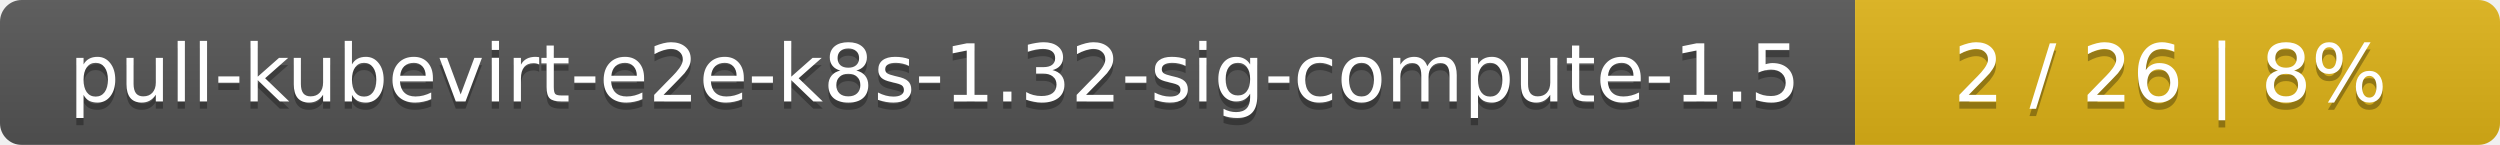
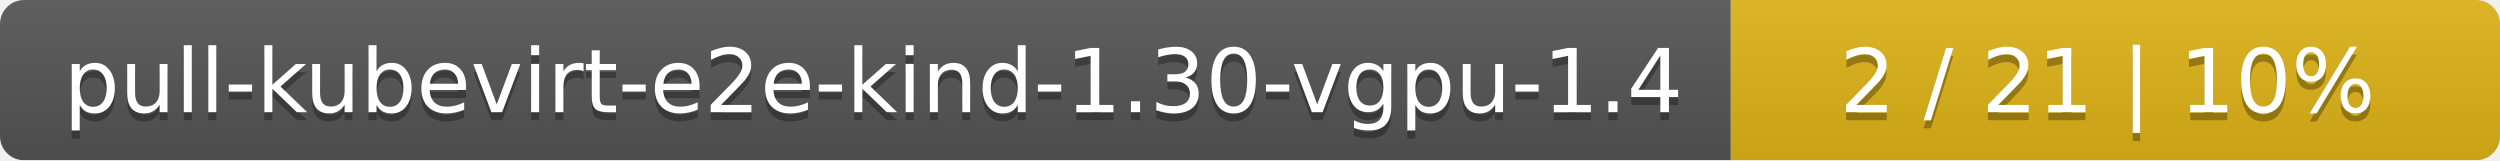
- <svg xmlns="http://www.w3.org/2000/svg" width="345" height="20">
+ <svg xmlns="http://www.w3.org/2000/svg" width="312" height="20">
  <linearGradient id="smooth" x2="0" y2="100%">
    <stop offset="0" stop-color="#bbb" stop-opacity=".1" />
    <stop offset="1" stop-opacity=".1" />
  </linearGradient>
  <mask id="round">
-     <rect width="345" height="20" rx="3" fill="#fff" />
+     <rect width="312" height="20" rx="3" fill="#fff" />
  </mask>
  <g mask="url(#round)">
-     <rect width="256" height="20" fill="#555" />
-     <rect x="256" width="89" height="20" fill="#dfb317" />
-     <rect width="345" height="20" fill="url(#smooth)" />
+     <rect width="216" height="20" fill="#555" />
+     <rect x="216" width="96" height="20" fill="#dfb317" />
+     <rect width="312" height="20" fill="url(#smooth)" />
  </g>
  <g fill="#fff" text-anchor="middle" font-family="DejaVu Sans,Verdana,Geneva,sans-serif" font-size="11">
-     <text x="129" y="15" fill="#010101" fill-opacity=".3">pull-kubevirt-e2e-k8s-1.32-sig-compute-1.5</text>
-     <text x="129" y="14">pull-kubevirt-e2e-k8s-1.32-sig-compute-1.5</text>
-     <text x="299.5" y="15" fill="#010101" fill-opacity=".3">2 / 26    |    8%</text>
-     <text x="299.5" y="14">2 / 26    |    8%</text>
+     <text x="109" y="15" fill="#010101" fill-opacity=".3">pull-kubevirt-e2e-kind-1.30-vgpu-1.4</text>
+     <text x="109" y="14">pull-kubevirt-e2e-kind-1.30-vgpu-1.4</text>
+     <text x="263" y="15" fill="#010101" fill-opacity=".3">2 / 21    |    10%</text>
+     <text x="263" y="14">2 / 21    |    10%</text>
  </g>
</svg>
